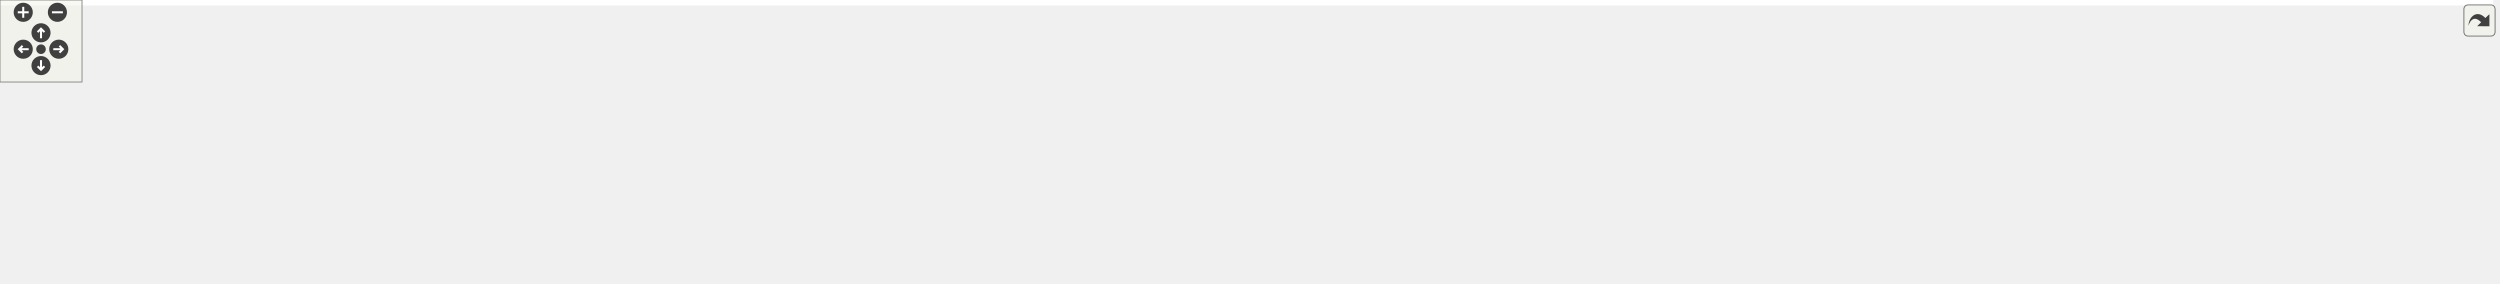
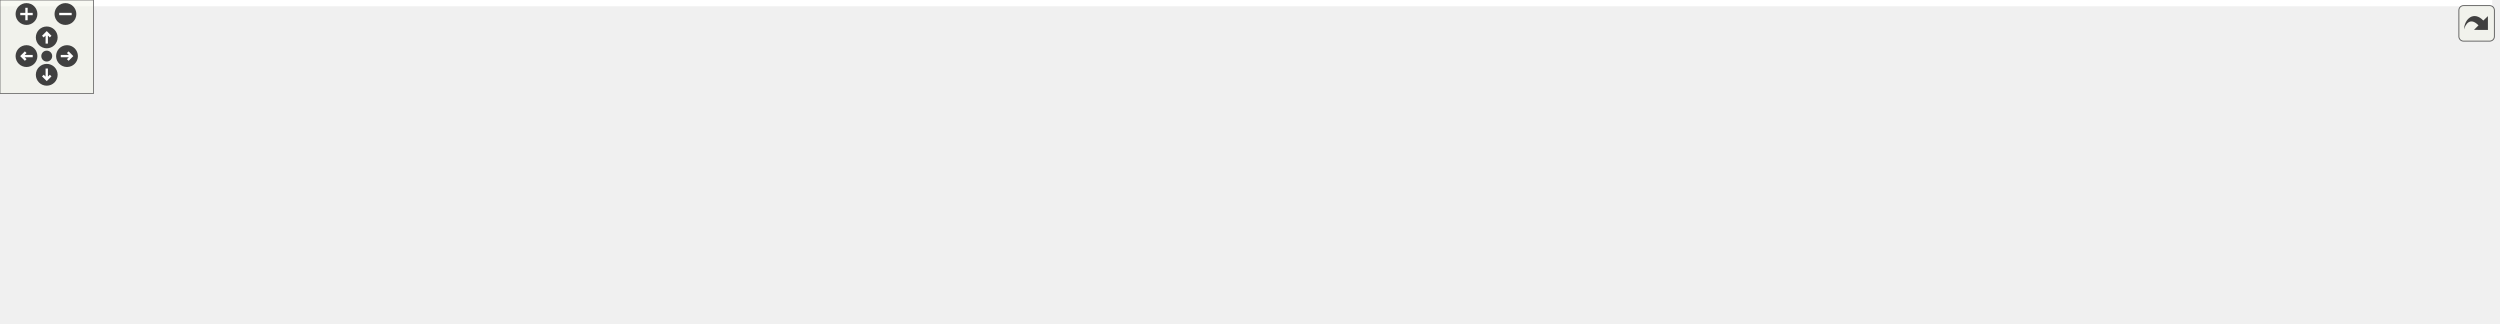
<svg xmlns="http://www.w3.org/2000/svg" xmlns:xlink="http://www.w3.org/1999/xlink" id="main" version="1.1" xml:space="preserve">
  <style type="text/css">
.edge:hover path { stroke: red; }
.edge:hover polygon { stroke: red; fill: red; }
</style>
  <defs>
    <circle id="rim" cx="0" cy="0" r="7" />
    <circle id="rim2" cx="0" cy="0" r="3.5" />
    <g id="zoomPlus">
      <use xlink:href="#rim" fill="#404040">
        <set attributeName="fill" to="#808080" begin="zoomplus.mouseover" end="zoomplus.mouseout" />
      </use>
      <path d="M-4,0h8M0,-4v8" fill="none" stroke="white" stroke-width="1.5" pointer-events="none" />
    </g>
    <g id="zoomMin">
      <use xlink:href="#rim" fill="#404040">
        <set attributeName="fill" to="#808080" begin="zoomminus.mouseover" end="zoomminus.mouseout" />
      </use>
      <path d="M-4,0h8" fill="none" stroke="white" stroke-width="1.5" pointer-events="none" />
    </g>
    <g id="dirArrow">
      <path fill="none" stroke="white" stroke-width="1.5" d="M0,-3.0v7 M-2.5,-0.5L0,-3.0L2.5,-0.5" />
    </g>
    <g id="resetDef">
      <use xlink:href="#rim2" fill="#404040">
        <set attributeName="fill" to="#808080" begin="reset.mouseover" end="reset.mouseout" />
      </use>
    </g>
  </defs>
  <svg id="graph" class="graph">
    <g id="viewport">
-       <polygon fill="white" stroke="transparent" points="-4,4 -4,-147 1824,-147 1824,4 -4,4" />
+       <polygon fill="white" stroke="transparent" points="-4,4 -4,-147 1599.5,-147 1599.5,4 -4,4" />
      <g id="node1" class="node">
        <g id="a_node1">
          <a xlink:title=" ">
-             <polygon fill="#bfbfbf" stroke="black" points="456.5,-123.5 456.5,-142.5 555.5,-142.5 555.5,-123.5 456.5,-123.5" />
-             <text text-anchor="middle" x="506" y="-130.5" font-family="Helvetica,sans-Serif" font-size="10.00">maliput_query.cc</text>
+             <polygon fill="#bfbfbf" stroke="black" points="491.5,-123.5 491.5,-142.5 590.5,-142.5 590.5,-123.5 491.5,-123.5" />
+             <text text-anchor="middle" x="541" y="-130.5" font-family="Helvetica,sans-Serif" font-size="10.00">maliput_query.cc</text>
          </a>
        </g>
      </g>
      <g id="node2" class="node">
        <g id="a_node2">
          <a xlink:title=" ">
-             <polygon fill="white" stroke="#bfbfbf" points="0,-62 0,-81 60,-81 60,-62 0,-62" />
-             <text text-anchor="middle" x="30" y="-69" font-family="Helvetica,sans-Serif" font-size="10.00">iostream</text>
+             <polygon fill="white" stroke="#bfbfbf" points="0,-62 0,-81 50,-81 50,-62 0,-62" />
+             <text text-anchor="middle" x="25" y="-69" font-family="Helvetica,sans-Serif" font-size="10.00">chrono</text>
          </a>
        </g>
      </g>
      <g id="edge1" class="edge">
-         <path fill="none" stroke="midnightblue" d="M456.17,-130.96C374.34,-128.34 206.78,-119.16 69,-87 65.93,-86.28 62.78,-85.39 59.66,-84.4" />
-         <polygon fill="midnightblue" stroke="midnightblue" points="60.54,-81 49.94,-81.02 58.23,-87.61 60.54,-81" />
+         <path fill="none" stroke="midnightblue" d="M491.23,-132.38C402.82,-131.96 213.18,-126.06 59,-87 56.64,-86.4 54.23,-85.66 51.84,-84.84" />
+         <polygon fill="midnightblue" stroke="midnightblue" points="52.87,-81.48 42.29,-81.09 50.32,-88 52.87,-81.48" />
      </g>
      <g id="node3" class="node">
        <g id="a_node3">
          <a xlink:title=" ">
-             <polygon fill="white" stroke="#bfbfbf" points="78,-62 78,-81 116,-81 116,-62 78,-62" />
-             <text text-anchor="middle" x="97" y="-69" font-family="Helvetica,sans-Serif" font-size="10.00">map</text>
+             <polygon fill="white" stroke="#bfbfbf" points="68,-62 68,-81 128,-81 128,-62 68,-62" />
+             <text text-anchor="middle" x="98" y="-69" font-family="Helvetica,sans-Serif" font-size="10.00">iostream</text>
          </a>
        </g>
      </g>
      <g id="edge2" class="edge">
-         <path fill="none" stroke="midnightblue" d="M456.43,-131.77C382.6,-130.19 240.09,-122.31 125,-87 123.53,-86.55 122.04,-86.02 120.56,-85.44" />
-         <polygon fill="midnightblue" stroke="midnightblue" points="121.65,-82.09 111.11,-81.06 118.71,-88.44 121.65,-82.09" />
+         <path fill="none" stroke="midnightblue" d="M491.2,-130.37C414.27,-126.98 262.3,-116.79 137,-87 134,-86.29 130.93,-85.41 127.87,-84.44" />
+         <polygon fill="midnightblue" stroke="midnightblue" points="128.95,-81.11 118.35,-81.14 126.65,-87.72 128.95,-81.11" />
      </g>
      <g id="node4" class="node">
        <g id="a_node4">
          <a xlink:title=" ">
-             <polygon fill="white" stroke="#bfbfbf" points="134.5,-62 134.5,-81 191.5,-81 191.5,-62 134.5,-62" />
-             <text text-anchor="middle" x="163" y="-69" font-family="Helvetica,sans-Serif" font-size="10.00">ostream</text>
+             <polygon fill="white" stroke="#bfbfbf" points="146,-62 146,-81 184,-81 184,-62 146,-62" />
+             <text text-anchor="middle" x="165" y="-69" font-family="Helvetica,sans-Serif" font-size="10.00">map</text>
          </a>
        </g>
      </g>
      <g id="edge3" class="edge">
-         <path fill="none" stroke="midnightblue" d="M456.48,-128.04C395.58,-122.4 289.43,-110.1 201,-87 198.18,-86.26 195.29,-85.39 192.41,-84.44" />
-         <polygon fill="midnightblue" stroke="midnightblue" points="193.44,-81.09 182.85,-81.01 191.08,-87.68 193.44,-81.09" />
+         <path fill="none" stroke="midnightblue" d="M491.27,-129.89C423.75,-126.03 299.81,-115.42 198,-87 195.85,-86.4 193.65,-85.68 191.46,-84.89" />
+         <polygon fill="midnightblue" stroke="midnightblue" points="192.71,-81.62 182.13,-81.12 190.09,-88.12 192.71,-81.62" />
      </g>
      <g id="node5" class="node">
        <g id="a_node5">
          <a xlink:title=" ">
-             <polygon fill="white" stroke="#bfbfbf" points="210,-62 210,-81 266,-81 266,-62 210,-62" />
-             <text text-anchor="middle" x="238" y="-69" font-family="Helvetica,sans-Serif" font-size="10.00">sstream</text>
+             <polygon fill="white" stroke="#bfbfbf" points="154,-0.5 154,-19.5 210,-19.5 210,-0.5 154,-0.5" />
+             <text text-anchor="middle" x="182" y="-7.5" font-family="Helvetica,sans-Serif" font-size="10.00">optional</text>
          </a>
        </g>
      </g>
      <g id="edge4" class="edge">
-         <path fill="none" stroke="midnightblue" d="M456.17,-124.08C410.08,-116.29 339.85,-103.21 280,-87 276.97,-86.18 273.84,-85.25 270.73,-84.28" />
-         <polygon fill="midnightblue" stroke="midnightblue" points="271.52,-80.85 260.93,-81.05 269.33,-87.5 271.52,-80.85" />
+         <path fill="none" stroke="midnightblue" d="M491.28,-128.44C419.19,-122.59 289.78,-109.31 249,-87 224,-73.32 203.81,-46.52 192.35,-28.68" />
+         <polygon fill="midnightblue" stroke="midnightblue" points="195.13,-26.52 186.91,-19.84 189.17,-30.19 195.13,-26.52" />
      </g>
      <g id="node6" class="node">
        <g id="a_node6">
          <a xlink:title=" ">
-             <polygon fill="white" stroke="#bfbfbf" points="1281,-0.5 1281,-19.5 1325,-19.5 1325,-0.5 1281,-0.5" />
-             <text text-anchor="middle" x="1303" y="-7.5" font-family="Helvetica,sans-Serif" font-size="10.00">string</text>
+             <polygon fill="white" stroke="#bfbfbf" points="402.5,-62 402.5,-81 459.5,-81 459.5,-62 402.5,-62" />
+             <text text-anchor="middle" x="431" y="-69" font-family="Helvetica,sans-Serif" font-size="10.00">ostream</text>
          </a>
        </g>
      </g>
      <g id="edge5" class="edge">
-         <path fill="none" stroke="midnightblue" d="M555.5,-131.18C730.36,-128.03 1310.02,-115.48 1337,-87 1353.23,-69.87 1334.93,-43.67 1319.54,-26.94" />
-         <polygon fill="midnightblue" stroke="midnightblue" points="1321.86,-24.31 1312.38,-19.57 1316.84,-29.19 1321.86,-24.31" />
+         <path fill="none" stroke="midnightblue" d="M525.24,-123.48C507.02,-113.62 476.83,-97.29 455.53,-85.77" />
+         <polygon fill="midnightblue" stroke="midnightblue" points="457.19,-82.69 446.73,-81.01 453.86,-88.85 457.19,-82.69" />
      </g>
      <g id="node7" class="node">
        <g id="a_node7">
          <a xlink:title=" ">
-             <polygon fill="white" stroke="#bfbfbf" points="322.5,-62 322.5,-81 369.5,-81 369.5,-62 322.5,-62" />
-             <text text-anchor="middle" x="346" y="-69" font-family="Helvetica,sans-Serif" font-size="10.00">vector</text>
+             <polygon fill="white" stroke="#bfbfbf" points="478,-62 478,-81 534,-81 534,-62 478,-62" />
+             <text text-anchor="middle" x="506" y="-69" font-family="Helvetica,sans-Serif" font-size="10.00">sstream</text>
          </a>
        </g>
      </g>
      <g id="edge6" class="edge">
-         <path fill="none" stroke="midnightblue" d="M480.01,-123.42C454.19,-114.74 413.58,-100.7 379,-87 377.4,-86.37 375.76,-85.7 374.12,-85.02" />
-         <polygon fill="midnightblue" stroke="midnightblue" points="375.32,-81.73 364.75,-81.02 372.57,-88.17 375.32,-81.73" />
+         <path fill="none" stroke="midnightblue" d="M535.99,-123.48C530.84,-114.73 522.69,-100.87 516.18,-89.81" />
+         <polygon fill="midnightblue" stroke="midnightblue" points="519.09,-87.85 511.01,-81.01 513.06,-91.4 519.09,-87.85" />
      </g>
      <g id="node8" class="node">
        <g id="a_node8">
          <a xlink:title=" ">
-             <polygon fill="white" stroke="#bfbfbf" points="321.5,-0.5 321.5,-19.5 410.5,-19.5 410.5,-0.5 321.5,-0.5" />
-             <text text-anchor="middle" x="366" y="-7.5" font-family="Helvetica,sans-Serif" font-size="10.00">gflags/gflags.h</text>
+             <polygon fill="white" stroke="#bfbfbf" points="228,-0.5 228,-19.5 272,-19.5 272,-0.5 228,-0.5" />
+             <text text-anchor="middle" x="250" y="-7.5" font-family="Helvetica,sans-Serif" font-size="10.00">string</text>
          </a>
        </g>
      </g>
      <g id="edge7" class="edge">
-         <path fill="none" stroke="midnightblue" d="M456.4,-127.36C405.27,-121.43 330.59,-109.17 313,-87 304.43,-76.21 307.21,-68.5 313,-56 318.92,-43.21 330.47,-32.72 341.28,-25.1" />
-         <polygon fill="midnightblue" stroke="midnightblue" points="343.21,-28.02 349.67,-19.61 339.38,-22.16 343.21,-28.02" />
+         <path fill="none" stroke="midnightblue" d="M491.4,-130.16C421.94,-126.56 300.63,-116.16 269,-87 253.25,-72.48 249.69,-47.06 249.28,-29.65" />
+         <polygon fill="midnightblue" stroke="midnightblue" points="252.78,-29.59 249.37,-19.56 245.78,-29.52 252.78,-29.59" />
      </g>
      <g id="node9" class="node">
        <g id="a_node9">
-           <a xlink:href="../../maliput/html/logger_8h.html.html" xlink:title=" ">
-             <polygon fill="white" stroke="black" points="504.5,-62 504.5,-81 647.5,-81 647.5,-62 504.5,-62" />
-             <text text-anchor="middle" x="576" y="-69" font-family="Helvetica,sans-Serif" font-size="10.00">maliput/common/logger.h</text>
+           <a xlink:title=" ">
+             <polygon fill="white" stroke="#bfbfbf" points="552.5,-62 552.5,-81 599.5,-81 599.5,-62 552.5,-62" />
+             <text text-anchor="middle" x="576" y="-69" font-family="Helvetica,sans-Serif" font-size="10.00">vector</text>
          </a>
        </g>
      </g>
      <g id="edge8" class="edge">
-         <path fill="none" stroke="midnightblue" d="M516.03,-123.48C527.05,-114.11 544.96,-98.88 558.34,-87.51" />
-         <polygon fill="midnightblue" stroke="midnightblue" points="560.64,-90.15 565.99,-81.01 556.1,-84.82 560.64,-90.15" />
+         <path fill="none" stroke="midnightblue" d="M546.01,-123.48C551.16,-114.73 559.31,-100.87 565.82,-89.81" />
+         <polygon fill="midnightblue" stroke="midnightblue" points="568.94,-91.4 570.99,-81.01 562.91,-87.85 568.94,-91.4" />
      </g>
      <g id="node10" class="node">
        <g id="a_node10">
-           <a xlink:href="../../maliput/html/maliput__abort_8h.html.html" xlink:title=" ">
-             <polygon fill="white" stroke="black" points="666,-56.5 666,-86.5 806,-86.5 806,-56.5 666,-56.5" />
-             <text text-anchor="start" x="674" y="-74.5" font-family="Helvetica,sans-Serif" font-size="10.00">maliput/common/maliput</text>
-             <text text-anchor="middle" x="736" y="-63.5" font-family="Helvetica,sans-Serif" font-size="10.00">_abort.h</text>
+           <a xlink:title=" ">
+             <polygon fill="white" stroke="#bfbfbf" points="710.5,-0.5 710.5,-19.5 799.5,-19.5 799.5,-0.5 710.5,-0.5" />
+             <text text-anchor="middle" x="755" y="-7.5" font-family="Helvetica,sans-Serif" font-size="10.00">gflags/gflags.h</text>
          </a>
        </g>
      </g>
      <g id="edge9" class="edge">
-         <path fill="none" stroke="midnightblue" d="M538.95,-123.48C573.52,-114.53 628.74,-100.25 671.93,-89.07" />
-         <polygon fill="midnightblue" stroke="midnightblue" points="672.99,-92.42 681.79,-86.52 671.24,-85.64 672.99,-92.42" />
+         <path fill="none" stroke="midnightblue" d="M554.57,-123.35C568.26,-114.5 589.9,-100.24 608,-87 625.87,-73.93 627.93,-67.25 647,-56 669.91,-42.48 697.64,-31.02 719.26,-23.05" />
+         <polygon fill="midnightblue" stroke="midnightblue" points="720.51,-26.32 728.73,-19.63 718.13,-19.73 720.51,-26.32" />
      </g>
      <g id="node11" class="node">
        <g id="a_node11">
-           <a xlink:href="../../maliput_malidrive/html/road__network__configuration_8h.html.html" xlink:title=" ">
-             <polygon fill="white" stroke="black" points="824.5,-56.5 824.5,-86.5 989.5,-86.5 989.5,-56.5 824.5,-56.5" />
-             <text text-anchor="start" x="832.5" y="-74.5" font-family="Helvetica,sans-Serif" font-size="10.00">maliput_malidrive/builder</text>
-             <text text-anchor="middle" x="907" y="-63.5" font-family="Helvetica,sans-Serif" font-size="10.00">/road_network_configuration.h</text>
+           <a xlink:href="../../maliput/html/logger_8h.html.html" xlink:title=" ">
+             <polygon fill="white" stroke="black" points="772.5,-62 772.5,-81 915.5,-81 915.5,-62 772.5,-62" />
+             <text text-anchor="middle" x="844" y="-69" font-family="Helvetica,sans-Serif" font-size="10.00">maliput/common/logger.h</text>
          </a>
        </g>
      </g>
      <g id="edge10" class="edge">
-         <path fill="none" stroke="midnightblue" d="M555.53,-124.97C614.55,-116.55 716.43,-101.89 814.2,-87.11" />
-         <polygon fill="midnightblue" stroke="midnightblue" points="814.89,-90.55 824.26,-85.59 813.84,-83.62 814.89,-90.55" />
+         <path fill="none" stroke="midnightblue" d="M584.41,-123.48C638.86,-112.78 732.18,-94.46 790.85,-82.94" />
+         <polygon fill="midnightblue" stroke="midnightblue" points="791.53,-86.37 800.67,-81.01 790.18,-79.5 791.53,-86.37" />
      </g>
      <g id="node12" class="node">
        <g id="a_node12">
-           <a xlink:href="../../maliput_malidrive/html/constants_8h.html.html" xlink:title=" ">
-             <polygon fill="white" stroke="black" points="1007.5,-62 1007.5,-81 1172.5,-81 1172.5,-62 1007.5,-62" />
-             <text text-anchor="middle" x="1090" y="-69" font-family="Helvetica,sans-Serif" font-size="10.00">maliput_malidrive/constants.h</text>
+           <a xlink:href="../../maliput/html/maliput__abort_8h.html.html" xlink:title=" ">
+             <polygon fill="white" stroke="black" points="934,-56.5 934,-86.5 1074,-86.5 1074,-56.5 934,-56.5" />
+             <text text-anchor="start" x="942" y="-74.5" font-family="Helvetica,sans-Serif" font-size="10.00">maliput/common/maliput</text>
+             <text text-anchor="middle" x="1004" y="-63.5" font-family="Helvetica,sans-Serif" font-size="10.00">_abort.h</text>
          </a>
        </g>
      </g>
      <g id="edge11" class="edge">
-         <path fill="none" stroke="midnightblue" d="M555.8,-128.56C644.9,-122.17 837.39,-107.23 999,-87 1009.23,-85.72 1020.07,-84.17 1030.57,-82.56" />
-         <polygon fill="midnightblue" stroke="midnightblue" points="1031.16,-86.01 1040.5,-81.01 1030.08,-79.09 1031.16,-86.01" />
+         <path fill="none" stroke="midnightblue" d="M590.54,-127.23C661.89,-120.14 797.94,-105.76 923.64,-87.14" />
+         <polygon fill="midnightblue" stroke="midnightblue" points="924.45,-90.56 933.83,-85.62 923.42,-83.64 924.45,-90.56" />
      </g>
      <g id="node13" class="node">
        <g id="a_node13">
-           <a xlink:title=" ">
-             <polygon fill="white" stroke="#bfbfbf" points="1190.5,-56.5 1190.5,-86.5 1327.5,-86.5 1327.5,-56.5 1190.5,-56.5" />
-             <text text-anchor="start" x="1198.5" y="-74.5" font-family="Helvetica,sans-Serif" font-size="10.00">maliput_malidrive/utility</text>
-             <text text-anchor="middle" x="1259" y="-63.5" font-family="Helvetica,sans-Serif" font-size="10.00">/file_tools.h</text>
+           <a xlink:href="../../maliput_malidrive/html/road__network__configuration_8h.html.html" xlink:title=" ">
+             <polygon fill="white" stroke="black" points="1092.5,-56.5 1092.5,-86.5 1257.5,-86.5 1257.5,-56.5 1092.5,-56.5" />
+             <text text-anchor="start" x="1100.5" y="-74.5" font-family="Helvetica,sans-Serif" font-size="10.00">maliput_malidrive/builder</text>
+             <text text-anchor="middle" x="1175" y="-63.5" font-family="Helvetica,sans-Serif" font-size="10.00">/road_network_configuration.h</text>
          </a>
        </g>
      </g>
      <g id="edge12" class="edge">
-         <path fill="none" stroke="midnightblue" d="M555.81,-130.72C666.42,-127.45 941,-116.9 1179.94,-87.17" />
-         <polygon fill="midnightblue" stroke="midnightblue" points="1180.73,-90.6 1190.22,-85.87 1179.86,-83.65 1180.73,-90.6" />
+         <path fill="none" stroke="midnightblue" d="M590.82,-129.09C684.77,-123.34 894.75,-109.22 1082.25,-87.03" />
+         <polygon fill="midnightblue" stroke="midnightblue" points="1082.77,-90.49 1092.29,-85.83 1081.94,-83.54 1082.77,-90.49" />
      </g>
      <g id="node14" class="node">
        <g id="a_node14">
+           <a xlink:href="../../maliput_malidrive/html/constants_8h.html.html" xlink:title=" ">
+             <polygon fill="white" stroke="black" points="1275.5,-62 1275.5,-81 1440.5,-81 1440.5,-62 1275.5,-62" />
+             <text text-anchor="middle" x="1358" y="-69" font-family="Helvetica,sans-Serif" font-size="10.00">maliput_malidrive/constants.h</text>
+           </a>
+         </g>
+       </g>
+       <g id="edge13" class="edge">
+         <path fill="none" stroke="midnightblue" d="M590.87,-130.56C708.77,-126.8 1013.76,-114.96 1267,-87 1277.71,-85.82 1289.09,-84.25 1300.04,-82.59" />
+         <polygon fill="midnightblue" stroke="midnightblue" points="1300.61,-86.04 1309.95,-81.04 1299.52,-79.13 1300.61,-86.04" />
+       </g>
+       <g id="node15" class="node">
+         <g id="a_node15">
+           <a xlink:title=" ">
+             <polygon fill="white" stroke="#bfbfbf" points="1458.5,-56.5 1458.5,-86.5 1595.5,-86.5 1595.5,-56.5 1458.5,-56.5" />
+             <text text-anchor="start" x="1466.5" y="-74.5" font-family="Helvetica,sans-Serif" font-size="10.00">maliput_malidrive/utility</text>
+             <text text-anchor="middle" x="1527" y="-63.5" font-family="Helvetica,sans-Serif" font-size="10.00">/file_tools.h</text>
+           </a>
+         </g>
+       </g>
+       <g id="edge14" class="edge">
+         <path fill="none" stroke="midnightblue" d="M590.96,-131.92C727.07,-131.19 1115.93,-125.69 1447.92,-87.14" />
+         <polygon fill="midnightblue" stroke="midnightblue" points="1448.7,-90.58 1458.22,-85.93 1447.88,-83.62 1448.7,-90.58" />
+       </g>
+       <g id="node16" class="node">
+         <g id="a_node16">
          <a xlink:href="tools_8h.html" target="_top" xlink:title=" ">
-             <polygon fill="white" stroke="black" points="1489,-62 1489,-81 1595,-81 1595,-62 1489,-62" />
-             <text text-anchor="middle" x="1542" y="-69" font-family="Helvetica,sans-Serif" font-size="10.00">integration/tools.h</text>
-           </a>
-         </g>
-       </g>
-       <g id="edge13" class="edge">
-         <path fill="none" stroke="midnightblue" d="M555.71,-129.97C688.15,-124.44 1060.55,-108.1 1370,-87 1406.02,-84.54 1446.22,-81.19 1478.7,-78.32" />
-         <polygon fill="midnightblue" stroke="midnightblue" points="1479.31,-81.78 1488.96,-77.41 1478.69,-74.81 1479.31,-81.78" />
+             <polygon fill="white" stroke="black" points="278,-62 278,-81 384,-81 384,-62 278,-62" />
+             <text text-anchor="middle" x="331" y="-69" font-family="Helvetica,sans-Serif" font-size="10.00">integration/tools.h</text>
+           </a>
+         </g>
+       </g>
+       <g id="edge15" class="edge">
+         <path fill="none" stroke="midnightblue" d="M510.91,-123.48C474.11,-113.05 411.69,-95.36 370.91,-83.81" />
+         <polygon fill="midnightblue" stroke="midnightblue" points="371.61,-80.37 361.03,-81.01 369.7,-87.1 371.61,-80.37" />
+       </g>
+       <g id="node20" class="node">
+         <g id="a_node20">
+           <a xlink:href="maliput__gflags_8h.html" target="_top" xlink:title=" ">
+             <polygon fill="white" stroke="black" points="656,-62 656,-81 754,-81 754,-62 656,-62" />
+             <text text-anchor="middle" x="705" y="-69" font-family="Helvetica,sans-Serif" font-size="10.00">maliput_gflags.h</text>
+           </a>
+         </g>
+       </g>
+       <g id="edge21" class="edge">
+         <path fill="none" stroke="midnightblue" d="M564.5,-123.48C592.63,-113.27 639.93,-96.11 671.79,-84.55" />
+         <polygon fill="midnightblue" stroke="midnightblue" points="673.34,-87.71 681.55,-81.01 670.95,-81.13 673.34,-87.71" />
+       </g>
+       <g id="edge17" class="edge">
+         <path fill="none" stroke="midnightblue" d="M309.65,-61.98C284.31,-51.86 241.86,-34.9 212.93,-23.35" />
+         <polygon fill="midnightblue" stroke="midnightblue" points="213.89,-19.97 203.31,-19.51 211.3,-26.47 213.89,-19.97" />
+       </g>
+       <g id="edge18" class="edge">
+         <path fill="none" stroke="midnightblue" d="M319.39,-61.98C306.52,-52.52 285.53,-37.1 269.99,-25.69" />
+         <polygon fill="midnightblue" stroke="midnightblue" points="271.72,-22.61 261.58,-19.51 267.57,-28.25 271.72,-22.61" />
+       </g>
+       <g id="node17" class="node">
+         <g id="a_node17">
+           <a xlink:title=" ">
+             <polygon fill="white" stroke="#bfbfbf" points="290,-0.5 290,-19.5 348,-19.5 348,-0.5 290,-0.5" />
+             <text text-anchor="middle" x="319" y="-7.5" font-family="Helvetica,sans-Serif" font-size="10.00">memory</text>
+           </a>
+         </g>
+       </g>
+       <g id="edge16" class="edge">
+         <path fill="none" stroke="midnightblue" d="M329.28,-61.98C327.57,-53.49 324.89,-40.2 322.7,-29.32" />
+         <polygon fill="midnightblue" stroke="midnightblue" points="326.12,-28.62 320.72,-19.51 319.26,-30 326.12,-28.62" />
+       </g>
+       <g id="node18" class="node">
+         <g id="a_node18">
+           <a xlink:title=" ">
+             <polygon fill="white" stroke="#bfbfbf" points="366.5,-0.5 366.5,-19.5 523.5,-19.5 523.5,-0.5 366.5,-0.5" />
+             <text text-anchor="middle" x="445" y="-7.5" font-family="Helvetica,sans-Serif" font-size="10.00">maliput/api/road_geometry.h</text>
+           </a>
+         </g>
+       </g>
+       <g id="edge19" class="edge">
+         <path fill="none" stroke="midnightblue" d="M347.33,-61.98C366.21,-52.12 397.51,-35.79 419.58,-24.27" />
+         <polygon fill="midnightblue" stroke="midnightblue" points="421.45,-27.24 428.7,-19.51 418.21,-21.03 421.45,-27.24" />
      </g>
      <g id="node19" class="node">
        <g id="a_node19">
-           <a xlink:href="maliput__gflags_8h.html" target="_top" xlink:title=" ">
-             <polygon fill="white" stroke="black" points="388,-62 388,-81 486,-81 486,-62 388,-62" />
-             <text text-anchor="middle" x="437" y="-69" font-family="Helvetica,sans-Serif" font-size="10.00">maliput_gflags.h</text>
-           </a>
-         </g>
-       </g>
-       <g id="edge19" class="edge">
-         <path fill="none" stroke="midnightblue" d="M496.11,-123.48C485.35,-114.2 467.93,-99.17 454.78,-87.83" />
-         <polygon fill="midnightblue" stroke="midnightblue" points="456.73,-84.89 446.87,-81.01 452.16,-90.19 456.73,-84.89" />
-       </g>
-       <g id="edge16" class="edge">
-         <path fill="none" stroke="midnightblue" d="M1505.26,-61.95C1463.8,-52.2 1394.39,-35.59 1335,-20 1334.9,-19.97 1334.8,-19.95 1334.7,-19.92" />
-         <polygon fill="midnightblue" stroke="midnightblue" points="1335.57,-16.53 1325.01,-17.3 1333.75,-23.29 1335.57,-16.53" />
-       </g>
-       <g id="node15" class="node">
-         <g id="a_node15">
-           <a xlink:title=" ">
-             <polygon fill="white" stroke="#bfbfbf" points="1688,-0.5 1688,-19.5 1746,-19.5 1746,-0.5 1688,-0.5" />
-             <text text-anchor="middle" x="1717" y="-7.5" font-family="Helvetica,sans-Serif" font-size="10.00">memory</text>
-           </a>
-         </g>
-       </g>
-       <g id="edge14" class="edge">
-         <path fill="none" stroke="midnightblue" d="M1567.07,-61.98C1597.35,-51.68 1648.44,-34.31 1682.44,-22.75" />
-         <polygon fill="midnightblue" stroke="midnightblue" points="1683.63,-26.04 1691.97,-19.51 1681.38,-19.41 1683.63,-26.04" />
-       </g>
-       <g id="node16" class="node">
-         <g id="a_node16">
-           <a xlink:title=" ">
-             <polygon fill="white" stroke="#bfbfbf" points="1764,-0.5 1764,-19.5 1820,-19.5 1820,-0.5 1764,-0.5" />
-             <text text-anchor="middle" x="1792" y="-7.5" font-family="Helvetica,sans-Serif" font-size="10.00">optional</text>
-           </a>
-         </g>
-       </g>
-       <g id="edge15" class="edge">
-         <path fill="none" stroke="midnightblue" d="M1578.2,-61.99C1618.6,-52.47 1686.2,-36.5 1753.76,-20.29" />
-         <polygon fill="midnightblue" stroke="midnightblue" points="1754.82,-23.63 1763.72,-17.9 1753.18,-16.83 1754.82,-23.63" />
-       </g>
-       <g id="node17" class="node">
-         <g id="a_node17">
-           <a xlink:title=" ">
-             <polygon fill="white" stroke="#bfbfbf" points="1343.5,-0.5 1343.5,-19.5 1500.5,-19.5 1500.5,-0.5 1343.5,-0.5" />
-             <text text-anchor="middle" x="1422" y="-7.5" font-family="Helvetica,sans-Serif" font-size="10.00">maliput/api/road_geometry.h</text>
-           </a>
-         </g>
-       </g>
-       <g id="edge17" class="edge">
-         <path fill="none" stroke="midnightblue" d="M1524.81,-61.98C1504.76,-52.03 1471.4,-35.49 1448.14,-23.96" />
-         <polygon fill="midnightblue" stroke="midnightblue" points="1449.68,-20.82 1439.16,-19.51 1446.57,-27.09 1449.68,-20.82" />
-       </g>
-       <g id="node18" class="node">
-         <g id="a_node18">
          <a xlink:href="../../maliput/html/road__network_8h.html.html" xlink:title=" ">
-             <polygon fill="white" stroke="black" points="1518.5,-0.5 1518.5,-19.5 1669.5,-19.5 1669.5,-0.5 1518.5,-0.5" />
-             <text text-anchor="middle" x="1594" y="-7.5" font-family="Helvetica,sans-Serif" font-size="10.00">maliput/api/road_network.h</text>
-           </a>
-         </g>
-       </g>
-       <g id="edge18" class="edge">
-         <path fill="none" stroke="midnightblue" d="M1549.45,-61.98C1557.33,-52.96 1569.94,-38.52 1579.74,-27.31" />
-         <polygon fill="midnightblue" stroke="midnightblue" points="1582.62,-29.34 1586.56,-19.51 1577.35,-24.74 1582.62,-29.34" />
+             <polygon fill="white" stroke="black" points="541.5,-0.5 541.5,-19.5 692.5,-19.5 692.5,-0.5 541.5,-0.5" />
+             <text text-anchor="middle" x="617" y="-7.5" font-family="Helvetica,sans-Serif" font-size="10.00">maliput/api/road_network.h</text>
+           </a>
+         </g>
      </g>
      <g id="edge20" class="edge">
-         <path fill="none" stroke="midnightblue" d="M426.83,-61.98C415.65,-52.61 397.48,-37.38 383.91,-26.01" />
-         <polygon fill="midnightblue" stroke="midnightblue" points="386.07,-23.25 376.15,-19.51 381.57,-28.61 386.07,-23.25" />
+         <path fill="none" stroke="midnightblue" d="M366.69,-61.95C375.3,-59.95 384.47,-57.85 393,-56 450.66,-43.47 516.94,-30.31 562.35,-21.48" />
+         <polygon fill="midnightblue" stroke="midnightblue" points="563.14,-24.89 572.29,-19.55 561.81,-18.02 563.14,-24.89" />
+       </g>
+       <g id="edge22" class="edge">
+         <path fill="none" stroke="midnightblue" d="M712.16,-61.98C719.74,-52.96 731.87,-38.52 741.29,-27.31" />
+         <polygon fill="midnightblue" stroke="midnightblue" points="744.1,-29.42 747.85,-19.51 738.74,-24.91 744.1,-29.42" />
      </g>
    </g>
  </svg>
  <g id="navigator" transform="translate(0 0)" fill="#404254">
    <rect fill="#f2f5e9" fill-opacity="0.5" stroke="#606060" stroke-width=".5" x="0" y="0" width="60" height="60" />
    <use id="zoomplus" xlink:href="#zoomPlus" x="17" y="9" />
    <use id="zoomminus" xlink:href="#zoomMin" x="42" y="9" />
    <use id="reset" xlink:href="#resetDef" x="30" y="36" />
    <g id="arrowUp" xlink:href="#dirArrow" transform="translate(30 24)">
      <use xlink:href="#rim" fill="#404040">
        <set attributeName="fill" to="#808080" begin="arrowUp.mouseover" end="arrowUp.mouseout" />
      </use>
      <path fill="none" stroke="white" stroke-width="1.5" d="M0,-3.0v7 M-2.5,-0.5L0,-3.0L2.5,-0.5" />
    </g>
    <g id="arrowRight" xlink:href="#dirArrow" transform="rotate(90) translate(36 -43)">
      <use xlink:href="#rim" fill="#404040">
        <set attributeName="fill" to="#808080" begin="arrowRight.mouseover" end="arrowRight.mouseout" />
      </use>
      <path fill="none" stroke="white" stroke-width="1.5" d="M0,-3.0v7 M-2.5,-0.5L0,-3.0L2.5,-0.5" />
    </g>
    <g id="arrowDown" xlink:href="#dirArrow" transform="rotate(180) translate(-30 -48)">
      <use xlink:href="#rim" fill="#404040">
        <set attributeName="fill" to="#808080" begin="arrowDown.mouseover" end="arrowDown.mouseout" />
      </use>
      <path fill="none" stroke="white" stroke-width="1.5" d="M0,-3.0v7 M-2.5,-0.5L0,-3.0L2.5,-0.5" />
    </g>
    <g id="arrowLeft" xlink:href="#dirArrow" transform="rotate(270) translate(-36 17)">
      <use xlink:href="#rim" fill="#404040">
        <set attributeName="fill" to="#808080" begin="arrowLeft.mouseover" end="arrowLeft.mouseout" />
      </use>
      <path fill="none" stroke="white" stroke-width="1.5" d="M0,-3.0v7 M-2.5,-0.5L0,-3.0L2.5,-0.5" />
    </g>
  </g>
  <svg viewBox="0 0 15 15" width="100%" height="30px" preserveAspectRatio="xMaxYMin meet">
    <g id="arrow_out" transform="scale(0.3 0.3)">
      <a xlink:href="maliput__query_8cc__incl_org.svg" target="_base">
        <rect id="button" ry="5" rx="5" y="6" x="6" height="38" width="38" fill="#f2f5e9" fill-opacity="0.5" stroke="#606060" stroke-width="1.0" />
        <path id="arrow" d="M 11.5,31.437 C 11.94,20.098 22.043,11.323 32.159,21.979 L 37.069,17.246 C 37.069,17.246 37.088,32 37.088,32 L 22.16,31.978 C 22.16,31.978 26.998,27.14 26.998,27.14 C 18.529,18.264 13.292,25.23 11.5,31.437 z" style="fill:#404040;" />
      </a>
    </g>
  </svg>
</svg>
